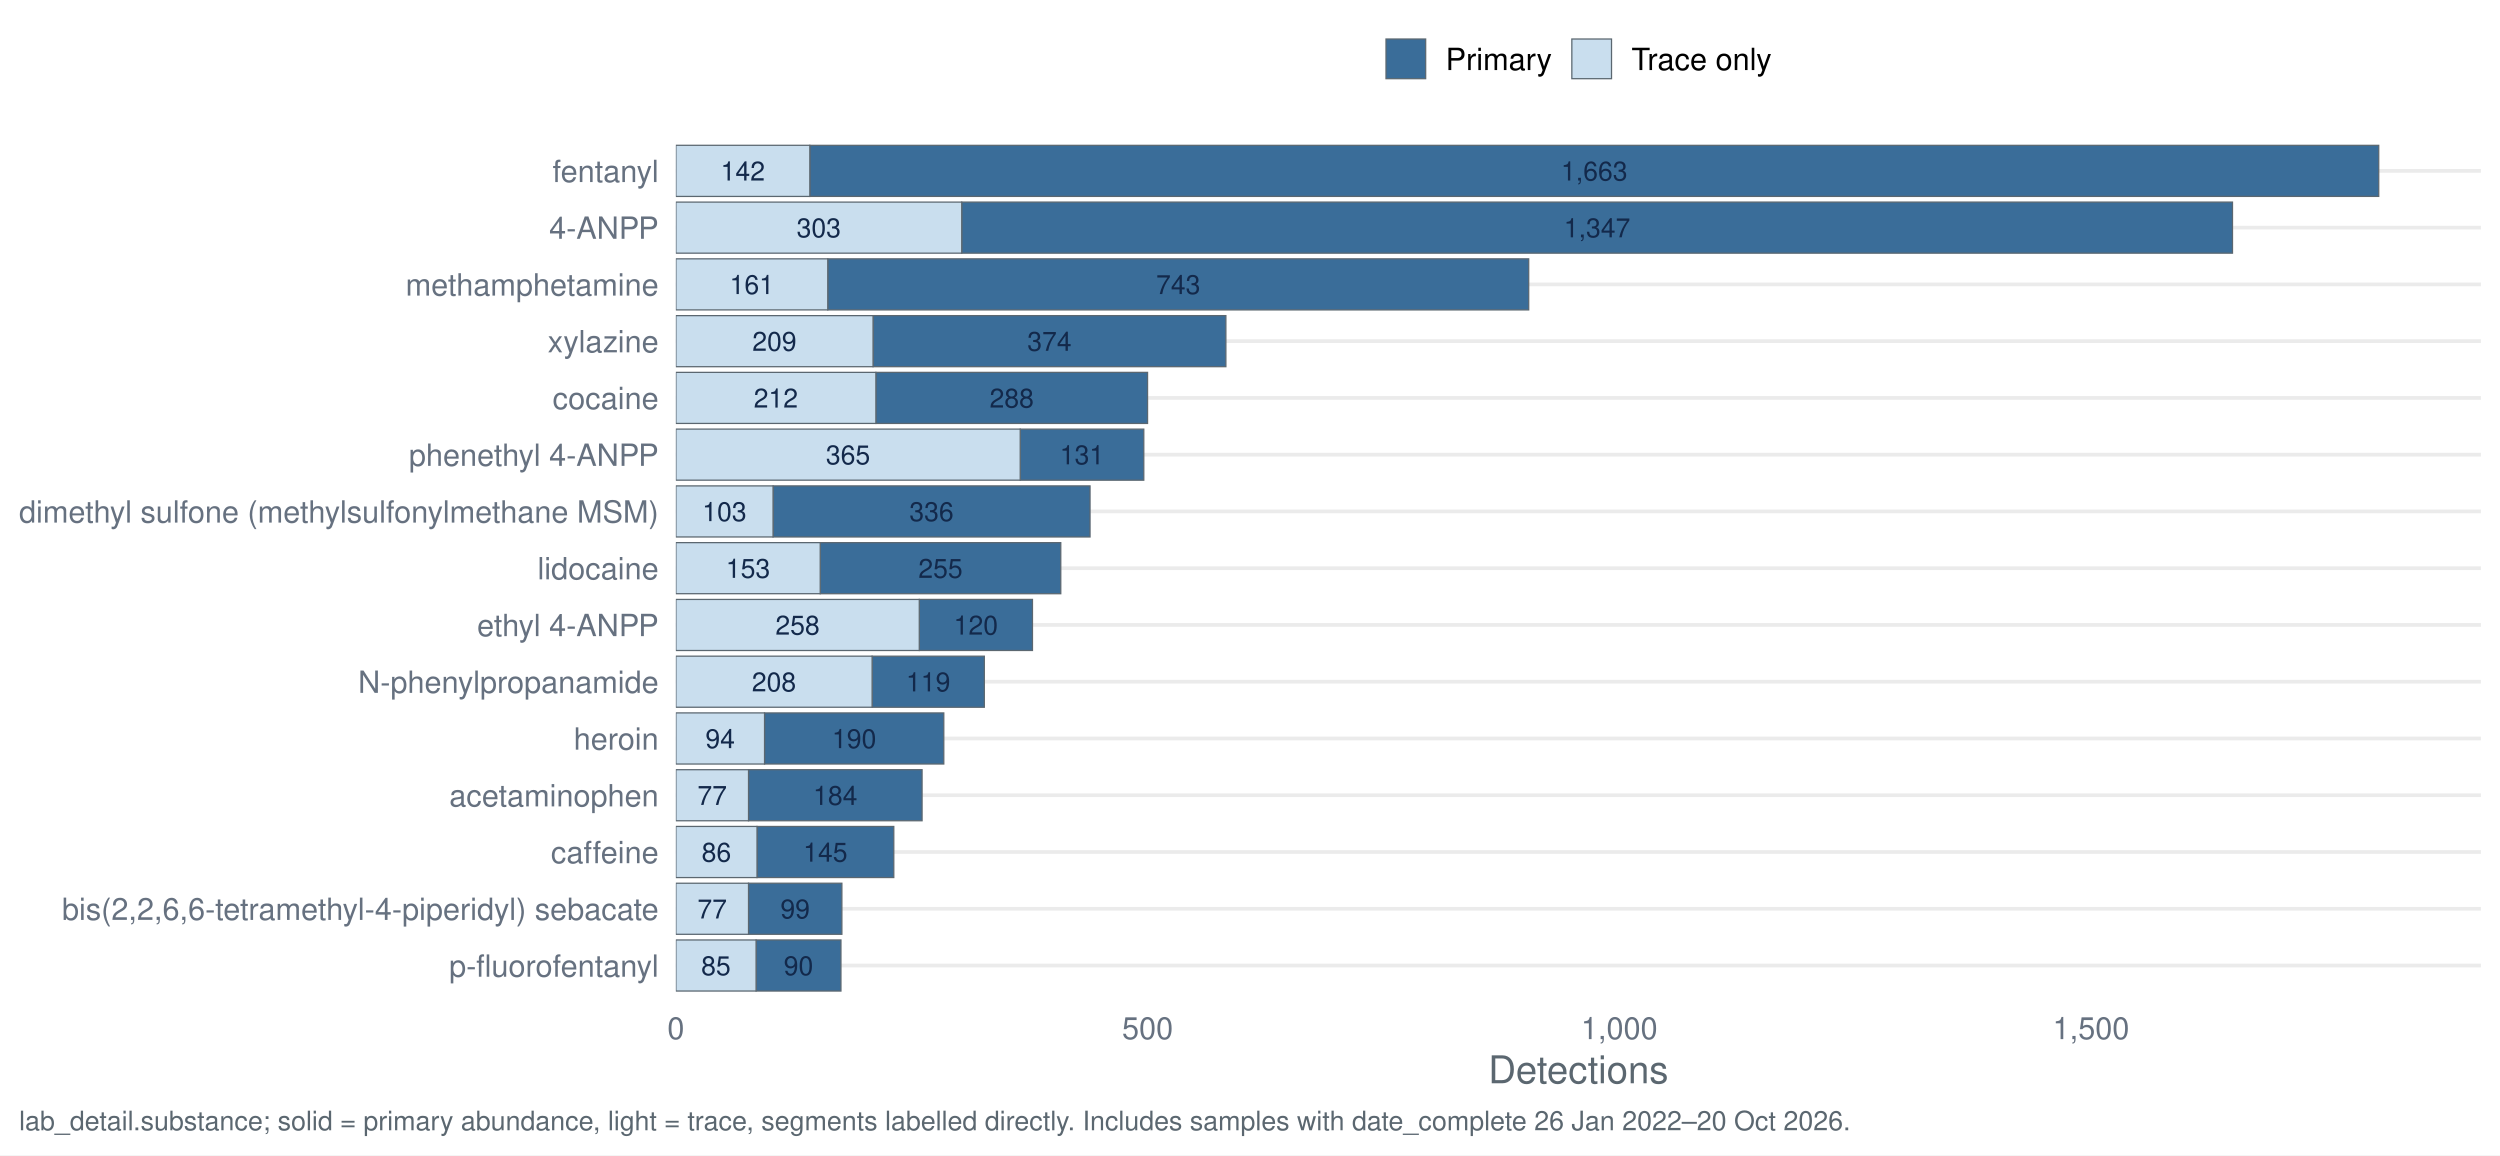
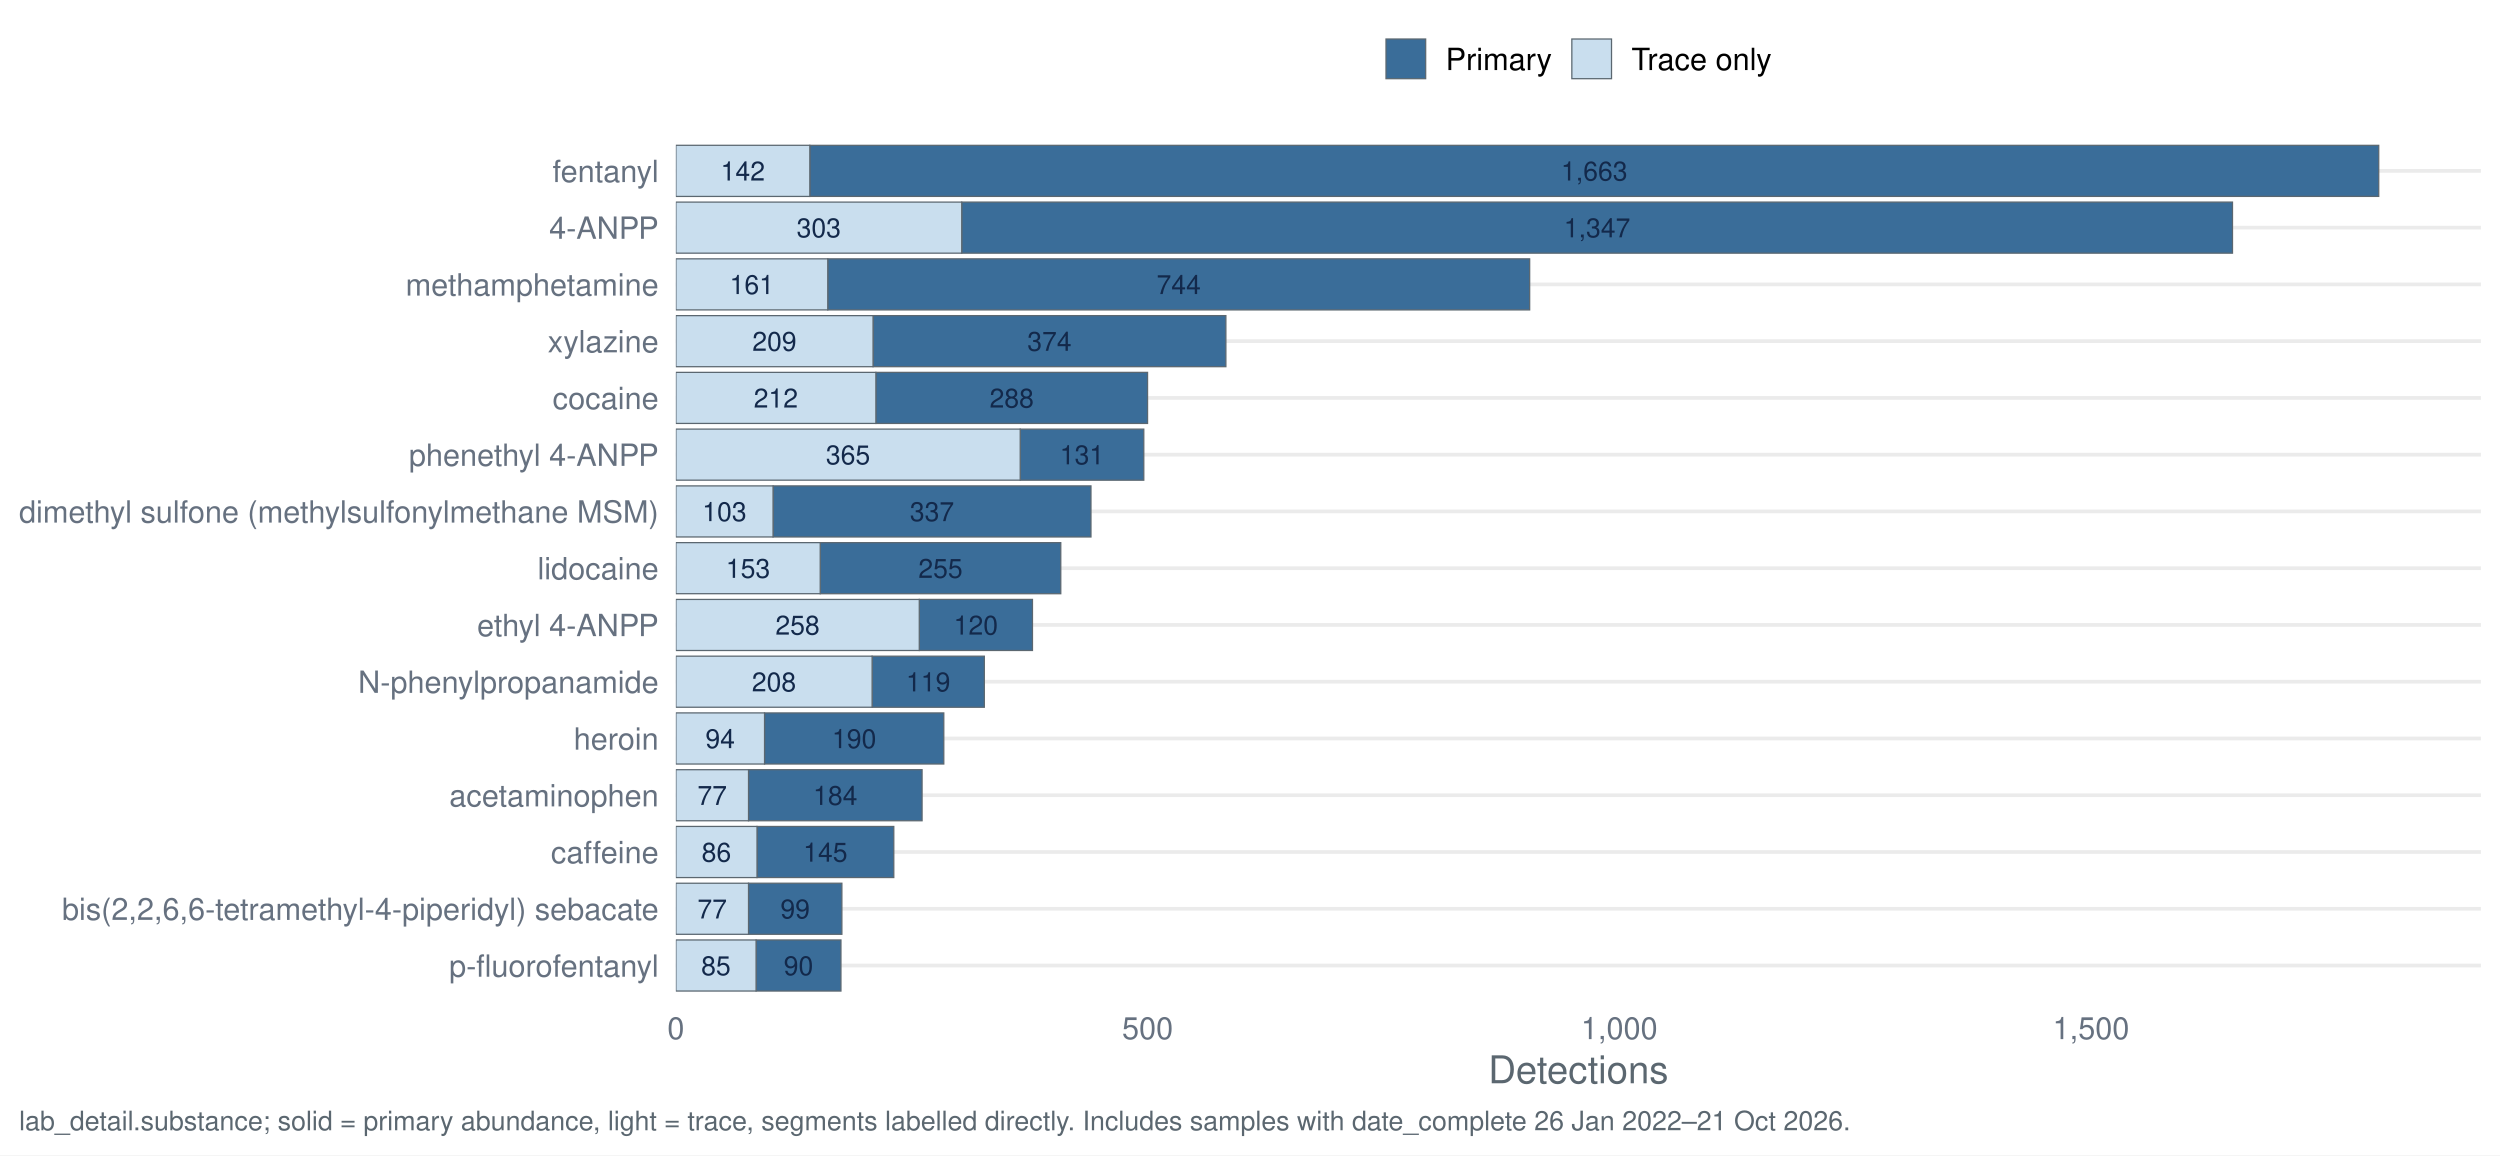
<svg xmlns="http://www.w3.org/2000/svg" width="1044.00pt" height="482.40pt" viewBox="0 0 1044.00 482.40">
  <g class="svglite">
    <defs>
      <style type="text/css">
    .svglite line, .svglite polyline, .svglite polygon, .svglite path, .svglite rect, .svglite circle {
      fill: none;
      stroke: #000000;
      stroke-linecap: round;
      stroke-linejoin: round;
      stroke-miterlimit: 10.00;
    }
    .svglite text {
      white-space: pre;
    }
    .svglite g.glyphgroup path {
      fill: inherit;
      stroke: none;
    }
  </style>
    </defs>
    <rect width="100%" height="100%" style="stroke: none; fill: #FFFFFF;" />
    <defs>
      <clipPath id="cpMC4wMHwxMDQ0LjAwfDAuMDB8NDgyLjQw">
        <rect x="0.00" y="0.00" width="1044.00" height="482.40" />
      </clipPath>
    </defs>
    <g clip-path="url(#cpMC4wMHwxMDQ0LjAwfDAuMDB8NDgyLjQw)">
      <rect x="0" y="0.00" width="1044.00" height="482.40" style="stroke-width: 1.55; stroke: none; fill: #FFFFFF;" />
    </g>
    <defs>
      <clipPath id="cpMjgyLjI0fDEwMzYuMDN8NTcuMTN8NDE3LjQy">
        <rect x="282.24" y="57.13" width="753.79" height="360.29" />
      </clipPath>
    </defs>
    <g clip-path="url(#cpMjgyLjI0fDEwMzYuMDN8NTcuMTN8NDE3LjQy)">
      <polyline points="282.24,403.20 1036.03,403.20 " style="stroke-width: 1.55; stroke: #EBEBEB; stroke-linecap: butt;" />
      <polyline points="282.24,379.50 1036.03,379.50 " style="stroke-width: 1.55; stroke: #EBEBEB; stroke-linecap: butt;" />
      <polyline points="282.24,355.79 1036.03,355.79 " style="stroke-width: 1.55; stroke: #EBEBEB; stroke-linecap: butt;" />
      <polyline points="282.24,332.09 1036.03,332.09 " style="stroke-width: 1.55; stroke: #EBEBEB; stroke-linecap: butt;" />
      <polyline points="282.24,308.39 1036.03,308.39 " style="stroke-width: 1.55; stroke: #EBEBEB; stroke-linecap: butt;" />
      <polyline points="282.24,284.68 1036.03,284.68 " style="stroke-width: 1.55; stroke: #EBEBEB; stroke-linecap: butt;" />
      <polyline points="282.24,260.98 1036.03,260.98 " style="stroke-width: 1.55; stroke: #EBEBEB; stroke-linecap: butt;" />
      <polyline points="282.24,237.28 1036.03,237.28 " style="stroke-width: 1.55; stroke: #EBEBEB; stroke-linecap: butt;" />
      <polyline points="282.24,213.57 1036.03,213.57 " style="stroke-width: 1.55; stroke: #EBEBEB; stroke-linecap: butt;" />
      <polyline points="282.24,189.87 1036.03,189.87 " style="stroke-width: 1.55; stroke: #EBEBEB; stroke-linecap: butt;" />
      <polyline points="282.24,166.17 1036.03,166.17 " style="stroke-width: 1.55; stroke: #EBEBEB; stroke-linecap: butt;" />
      <polyline points="282.24,142.46 1036.03,142.46 " style="stroke-width: 1.55; stroke: #EBEBEB; stroke-linecap: butt;" />
      <polyline points="282.24,118.76 1036.03,118.76 " style="stroke-width: 1.55; stroke: #EBEBEB; stroke-linecap: butt;" />
      <polyline points="282.24,95.06 1036.03,95.06 " style="stroke-width: 1.55; stroke: #EBEBEB; stroke-linecap: butt;" />
      <polyline points="282.24,71.35 1036.03,71.35 " style="stroke-width: 1.55; stroke: #EBEBEB; stroke-linecap: butt;" />
      <rect x="401.61" y="84.39" width="530.68" height="21.33" style="stroke-width: 0.53; stroke: #5B6770; stroke-linecap: butt; stroke-linejoin: miter; fill: #3A6D99;" />
      <rect x="282.24" y="84.39" width="119.37" height="21.33" style="stroke-width: 0.53; stroke: #5B6770; stroke-linecap: butt; stroke-linejoin: miter; fill: #C9DEEE;" />
      <rect x="364.18" y="274.02" width="46.88" height="21.33" style="stroke-width: 0.53; stroke: #5B6770; stroke-linecap: butt; stroke-linejoin: miter; fill: #3A6D99;" />
      <rect x="282.24" y="274.02" width="81.95" height="21.33" style="stroke-width: 0.53; stroke: #5B6770; stroke-linecap: butt; stroke-linejoin: miter; fill: #C9DEEE;" />
      <rect x="312.57" y="321.42" width="72.49" height="21.33" style="stroke-width: 0.53; stroke: #5B6770; stroke-linecap: butt; stroke-linejoin: miter; fill: #3A6D99;" />
      <rect x="282.24" y="321.42" width="30.34" height="21.33" style="stroke-width: 0.53; stroke: #5B6770; stroke-linecap: butt; stroke-linejoin: miter; fill: #C9DEEE;" />
      <rect x="312.57" y="368.83" width="39.00" height="21.33" style="stroke-width: 0.53; stroke: #5B6770; stroke-linecap: butt; stroke-linejoin: miter; fill: #3A6D99;" />
      <rect x="282.24" y="368.83" width="30.34" height="21.33" style="stroke-width: 0.53; stroke: #5B6770; stroke-linecap: butt; stroke-linejoin: miter; fill: #C9DEEE;" />
      <rect x="316.12" y="345.13" width="57.13" height="21.33" style="stroke-width: 0.53; stroke: #5B6770; stroke-linecap: butt; stroke-linejoin: miter; fill: #3A6D99;" />
      <rect x="282.24" y="345.13" width="33.88" height="21.33" style="stroke-width: 0.53; stroke: #5B6770; stroke-linecap: butt; stroke-linejoin: miter; fill: #C9DEEE;" />
      <rect x="365.76" y="155.50" width="113.46" height="21.33" style="stroke-width: 0.53; stroke: #5B6770; stroke-linecap: butt; stroke-linejoin: miter; fill: #3A6D99;" />
      <rect x="282.24" y="155.50" width="83.52" height="21.33" style="stroke-width: 0.53; stroke: #5B6770; stroke-linecap: butt; stroke-linejoin: miter; fill: #C9DEEE;" />
-       <rect x="322.82" y="202.91" width="132.38" height="21.33" style="stroke-width: 0.53; stroke: #5B6770; stroke-linecap: butt; stroke-linejoin: miter; fill: #3A6D99;" />
+       <rect x="322.82" y="202.91" width="132.77" height="21.33" style="stroke-width: 0.53; stroke: #5B6770; stroke-linecap: butt; stroke-linejoin: miter; fill: #3A6D99;" />
      <rect x="282.24" y="202.91" width="40.58" height="21.33" style="stroke-width: 0.53; stroke: #5B6770; stroke-linecap: butt; stroke-linejoin: miter; fill: #C9DEEE;" />
      <rect x="383.88" y="250.31" width="47.28" height="21.33" style="stroke-width: 0.53; stroke: #5B6770; stroke-linecap: butt; stroke-linejoin: miter; fill: #3A6D99;" />
      <rect x="282.24" y="250.31" width="101.65" height="21.33" style="stroke-width: 0.53; stroke: #5B6770; stroke-linecap: butt; stroke-linejoin: miter; fill: #C9DEEE;" />
      <rect x="338.18" y="60.69" width="655.18" height="21.33" style="stroke-width: 0.53; stroke: #5B6770; stroke-linecap: butt; stroke-linejoin: miter; fill: #3A6D99;" />
      <rect x="282.24" y="60.69" width="55.94" height="21.33" style="stroke-width: 0.53; stroke: #5B6770; stroke-linecap: butt; stroke-linejoin: miter; fill: #C9DEEE;" />
      <rect x="319.27" y="297.72" width="74.86" height="21.33" style="stroke-width: 0.53; stroke: #5B6770; stroke-linecap: butt; stroke-linejoin: miter; fill: #3A6D99;" />
      <rect x="282.24" y="297.72" width="37.03" height="21.33" style="stroke-width: 0.53; stroke: #5B6770; stroke-linecap: butt; stroke-linejoin: miter; fill: #C9DEEE;" />
      <rect x="342.52" y="226.61" width="100.46" height="21.33" style="stroke-width: 0.53; stroke: #5B6770; stroke-linecap: butt; stroke-linejoin: miter; fill: #3A6D99;" />
      <rect x="282.24" y="226.61" width="60.28" height="21.33" style="stroke-width: 0.53; stroke: #5B6770; stroke-linecap: butt; stroke-linejoin: miter; fill: #C9DEEE;" />
-       <rect x="345.67" y="108.09" width="292.72" height="21.33" style="stroke-width: 0.53; stroke: #5B6770; stroke-linecap: butt; stroke-linejoin: miter; fill: #3A6D99;" />
+       <rect x="345.67" y="108.09" width="293.12" height="21.33" style="stroke-width: 0.53; stroke: #5B6770; stroke-linecap: butt; stroke-linejoin: miter; fill: #3A6D99;" />
      <rect x="282.24" y="108.09" width="63.43" height="21.33" style="stroke-width: 0.53; stroke: #5B6770; stroke-linecap: butt; stroke-linejoin: miter; fill: #C9DEEE;" />
      <rect x="315.72" y="392.53" width="35.46" height="21.33" style="stroke-width: 0.53; stroke: #5B6770; stroke-linecap: butt; stroke-linejoin: miter; fill: #3A6D99;" />
      <rect x="282.24" y="392.53" width="33.49" height="21.33" style="stroke-width: 0.53; stroke: #5B6770; stroke-linecap: butt; stroke-linejoin: miter; fill: #C9DEEE;" />
      <rect x="426.04" y="179.20" width="51.61" height="21.33" style="stroke-width: 0.53; stroke: #5B6770; stroke-linecap: butt; stroke-linejoin: miter; fill: #3A6D99;" />
      <rect x="282.24" y="179.20" width="143.80" height="21.33" style="stroke-width: 0.53; stroke: #5B6770; stroke-linecap: butt; stroke-linejoin: miter; fill: #C9DEEE;" />
      <rect x="364.58" y="131.80" width="147.35" height="21.33" style="stroke-width: 0.53; stroke: #5B6770; stroke-linecap: butt; stroke-linejoin: miter; fill: #3A6D99;" />
      <rect x="282.24" y="131.80" width="82.34" height="21.33" style="stroke-width: 0.53; stroke: #5B6770; stroke-linecap: butt; stroke-linejoin: miter; fill: #C9DEEE;" />
      <text x="666.95" y="99.10" text-anchor="middle" style="font-size: 11.10px;fill: #13294B; font-family: &quot;Nimbus Sans&quot;;" textLength="27.77px" lengthAdjust="spacingAndGlyphs">1,347</text>
      <text x="341.92" y="99.10" text-anchor="middle" style="font-size: 11.10px;fill: #13294B; font-family: &quot;Nimbus Sans&quot;;" textLength="18.52px" lengthAdjust="spacingAndGlyphs">303</text>
      <text x="387.63" y="288.73" text-anchor="middle" style="font-size: 11.10px;fill: #13294B; font-family: &quot;Nimbus Sans&quot;;" textLength="18.52px" lengthAdjust="spacingAndGlyphs">119</text>
      <text x="323.21" y="288.73" text-anchor="middle" style="font-size: 11.10px;fill: #13294B; font-family: &quot;Nimbus Sans&quot;;" textLength="18.52px" lengthAdjust="spacingAndGlyphs">208</text>
      <text x="348.82" y="336.13" text-anchor="middle" style="font-size: 11.10px;fill: #13294B; font-family: &quot;Nimbus Sans&quot;;" textLength="18.52px" lengthAdjust="spacingAndGlyphs">184</text>
      <text x="297.41" y="336.13" text-anchor="middle" style="font-size: 11.10px;fill: #13294B; font-family: &quot;Nimbus Sans&quot;;" textLength="12.34px" lengthAdjust="spacingAndGlyphs">77</text>
      <text x="332.07" y="383.54" text-anchor="middle" style="font-size: 11.10px;fill: #13294B; font-family: &quot;Nimbus Sans&quot;;" textLength="12.34px" lengthAdjust="spacingAndGlyphs">99</text>
      <text x="297.41" y="383.54" text-anchor="middle" style="font-size: 11.10px;fill: #13294B; font-family: &quot;Nimbus Sans&quot;;" textLength="12.34px" lengthAdjust="spacingAndGlyphs">77</text>
      <text x="344.68" y="359.84" text-anchor="middle" style="font-size: 11.10px;fill: #13294B; font-family: &quot;Nimbus Sans&quot;;" textLength="18.52px" lengthAdjust="spacingAndGlyphs">145</text>
      <text x="299.18" y="359.84" text-anchor="middle" style="font-size: 11.10px;fill: #13294B; font-family: &quot;Nimbus Sans&quot;;" textLength="12.34px" lengthAdjust="spacingAndGlyphs">86</text>
      <text x="422.49" y="170.21" text-anchor="middle" style="font-size: 11.10px;fill: #13294B; font-family: &quot;Nimbus Sans&quot;;" textLength="18.52px" lengthAdjust="spacingAndGlyphs">288</text>
      <text x="324.00" y="170.21" text-anchor="middle" style="font-size: 11.10px;fill: #13294B; font-family: &quot;Nimbus Sans&quot;;" textLength="18.52px" lengthAdjust="spacingAndGlyphs">212</text>
-       <text x="389.00" y="217.62" text-anchor="middle" style="font-size: 11.10px;fill: #13294B; font-family: &quot;Nimbus Sans&quot;;" textLength="18.52px" lengthAdjust="spacingAndGlyphs">336</text>
+       <text x="389.20" y="217.62" text-anchor="middle" style="font-size: 11.10px;fill: #13294B; font-family: &quot;Nimbus Sans&quot;;" textLength="18.52px" lengthAdjust="spacingAndGlyphs">337</text>
      <text x="302.53" y="217.62" text-anchor="middle" style="font-size: 11.10px;fill: #13294B; font-family: &quot;Nimbus Sans&quot;;" textLength="18.52px" lengthAdjust="spacingAndGlyphs">103</text>
      <text x="407.52" y="265.02" text-anchor="middle" style="font-size: 11.10px;fill: #13294B; font-family: &quot;Nimbus Sans&quot;;" textLength="18.52px" lengthAdjust="spacingAndGlyphs">120</text>
      <text x="333.06" y="265.02" text-anchor="middle" style="font-size: 11.10px;fill: #13294B; font-family: &quot;Nimbus Sans&quot;;" textLength="18.52px" lengthAdjust="spacingAndGlyphs">258</text>
      <text x="665.77" y="75.40" text-anchor="middle" style="font-size: 11.10px;fill: #13294B; font-family: &quot;Nimbus Sans&quot;;" textLength="27.77px" lengthAdjust="spacingAndGlyphs">1,663</text>
      <text x="310.21" y="75.40" text-anchor="middle" style="font-size: 11.10px;fill: #13294B; font-family: &quot;Nimbus Sans&quot;;" textLength="18.52px" lengthAdjust="spacingAndGlyphs">142</text>
      <text x="356.70" y="312.43" text-anchor="middle" style="font-size: 11.10px;fill: #13294B; font-family: &quot;Nimbus Sans&quot;;" textLength="18.52px" lengthAdjust="spacingAndGlyphs">190</text>
      <text x="300.75" y="312.43" text-anchor="middle" style="font-size: 11.10px;fill: #13294B; font-family: &quot;Nimbus Sans&quot;;" textLength="12.34px" lengthAdjust="spacingAndGlyphs">94</text>
      <text x="392.75" y="241.32" text-anchor="middle" style="font-size: 11.10px;fill: #13294B; font-family: &quot;Nimbus Sans&quot;;" textLength="18.52px" lengthAdjust="spacingAndGlyphs">255</text>
      <text x="312.38" y="241.32" text-anchor="middle" style="font-size: 11.10px;fill: #13294B; font-family: &quot;Nimbus Sans&quot;;" textLength="18.52px" lengthAdjust="spacingAndGlyphs">153</text>
-       <text x="492.03" y="122.80" text-anchor="middle" style="font-size: 11.10px;fill: #13294B; font-family: &quot;Nimbus Sans&quot;;" textLength="18.52px" lengthAdjust="spacingAndGlyphs">743</text>
+       <text x="492.23" y="122.80" text-anchor="middle" style="font-size: 11.10px;fill: #13294B; font-family: &quot;Nimbus Sans&quot;;" textLength="18.52px" lengthAdjust="spacingAndGlyphs">744</text>
      <text x="313.95" y="122.80" text-anchor="middle" style="font-size: 11.10px;fill: #13294B; font-family: &quot;Nimbus Sans&quot;;" textLength="18.52px" lengthAdjust="spacingAndGlyphs">161</text>
      <text x="333.45" y="407.24" text-anchor="middle" style="font-size: 11.10px;fill: #13294B; font-family: &quot;Nimbus Sans&quot;;" textLength="12.34px" lengthAdjust="spacingAndGlyphs">90</text>
      <text x="298.98" y="407.24" text-anchor="middle" style="font-size: 11.10px;fill: #13294B; font-family: &quot;Nimbus Sans&quot;;" textLength="12.34px" lengthAdjust="spacingAndGlyphs">85</text>
      <text x="451.84" y="193.91" text-anchor="middle" style="font-size: 11.10px;fill: #13294B; font-family: &quot;Nimbus Sans&quot;;" textLength="18.52px" lengthAdjust="spacingAndGlyphs">131</text>
      <text x="354.14" y="193.91" text-anchor="middle" style="font-size: 11.10px;fill: #13294B; font-family: &quot;Nimbus Sans&quot;;" textLength="18.52px" lengthAdjust="spacingAndGlyphs">365</text>
      <text x="438.25" y="146.51" text-anchor="middle" style="font-size: 11.10px;fill: #13294B; font-family: &quot;Nimbus Sans&quot;;" textLength="18.52px" lengthAdjust="spacingAndGlyphs">374</text>
      <text x="323.41" y="146.51" text-anchor="middle" style="font-size: 11.10px;fill: #13294B; font-family: &quot;Nimbus Sans&quot;;" textLength="18.52px" lengthAdjust="spacingAndGlyphs">209</text>
    </g>
    <g clip-path="url(#cpMC4wMHwxMDQ0LjAwfDAuMDB8NDgyLjQw)">
      <text x="275.06" y="407.87" text-anchor="end" style="font-size: 12.80px;fill: #667180; font-family: &quot;Nimbus Sans&quot;;" textLength="87.61px" lengthAdjust="spacingAndGlyphs">p-fluorofentanyl</text>
      <text x="275.06" y="384.16" text-anchor="end" style="font-size: 12.80px;fill: #667180; font-family: &quot;Nimbus Sans&quot;;" textLength="249.19px" lengthAdjust="spacingAndGlyphs">bis(2,2,6,6-tetramethyl-4-piperidyl) sebacate</text>
      <text x="275.06" y="360.46" text-anchor="end" style="font-size: 12.80px;fill: #667180; font-family: &quot;Nimbus Sans&quot;;" textLength="44.89px" lengthAdjust="spacingAndGlyphs">caffeine</text>
      <text x="275.06" y="336.76" text-anchor="end" style="font-size: 12.80px;fill: #667180; font-family: &quot;Nimbus Sans&quot;;" textLength="87.39px" lengthAdjust="spacingAndGlyphs">acetaminophen</text>
      <text x="275.06" y="313.05" text-anchor="end" style="font-size: 12.80px;fill: #667180; font-family: &quot;Nimbus Sans&quot;;" textLength="35.47px" lengthAdjust="spacingAndGlyphs">heroin</text>
      <text x="275.06" y="289.35" text-anchor="end" style="font-size: 12.80px;fill: #667180; font-family: &quot;Nimbus Sans&quot;;" textLength="125.45px" lengthAdjust="spacingAndGlyphs">N-phenylpropanamide</text>
      <text x="275.06" y="265.65" text-anchor="end" style="font-size: 12.80px;fill: #667180; font-family: &quot;Nimbus Sans&quot;;" textLength="75.83px" lengthAdjust="spacingAndGlyphs">ethyl 4-ANPP</text>
      <text x="275.06" y="241.94" text-anchor="end" style="font-size: 12.80px;fill: #667180; font-family: &quot;Nimbus Sans&quot;;" textLength="50.58px" lengthAdjust="spacingAndGlyphs">lidocaine</text>
      <text x="275.06" y="218.24" text-anchor="end" style="font-size: 12.80px;fill: #667180; font-family: &quot;Nimbus Sans&quot;;" textLength="267.09px" lengthAdjust="spacingAndGlyphs">dimethyl sulfone (methylsulfonylmethane MSM)</text>
      <text x="275.06" y="194.54" text-anchor="end" style="font-size: 12.80px;fill: #667180; font-family: &quot;Nimbus Sans&quot;;" textLength="104.27px" lengthAdjust="spacingAndGlyphs">phenethyl 4-ANPP</text>
      <text x="275.06" y="170.83" text-anchor="end" style="font-size: 12.80px;fill: #667180; font-family: &quot;Nimbus Sans&quot;;" textLength="44.30px" lengthAdjust="spacingAndGlyphs">cocaine</text>
      <text x="275.06" y="147.13" text-anchor="end" style="font-size: 12.80px;fill: #667180; font-family: &quot;Nimbus Sans&quot;;" textLength="46.34px" lengthAdjust="spacingAndGlyphs">xylazine</text>
      <text x="275.06" y="123.43" text-anchor="end" style="font-size: 12.80px;fill: #667180; font-family: &quot;Nimbus Sans&quot;;" textLength="105.61px" lengthAdjust="spacingAndGlyphs">methamphetamine</text>
      <text x="275.06" y="99.72" text-anchor="end" style="font-size: 12.80px;fill: #667180; font-family: &quot;Nimbus Sans&quot;;" textLength="45.72px" lengthAdjust="spacingAndGlyphs">4-ANPP</text>
      <text x="275.06" y="76.02" text-anchor="end" style="font-size: 12.80px;fill: #667180; font-family: &quot;Nimbus Sans&quot;;" textLength="44.31px" lengthAdjust="spacingAndGlyphs">fentanyl</text>
      <text x="282.24" y="433.93" text-anchor="middle" style="font-size: 12.80px;fill: #667180; font-family: &quot;Nimbus Sans&quot;;" textLength="7.11px" lengthAdjust="spacingAndGlyphs">0</text>
      <text x="479.22" y="433.93" text-anchor="middle" style="font-size: 12.80px;fill: #667180; font-family: &quot;Nimbus Sans&quot;;" textLength="21.33px" lengthAdjust="spacingAndGlyphs">500</text>
      <text x="676.21" y="433.93" text-anchor="middle" style="font-size: 12.80px;fill: #667180; font-family: &quot;Nimbus Sans&quot;;" textLength="32.00px" lengthAdjust="spacingAndGlyphs">1,000</text>
      <text x="873.20" y="433.93" text-anchor="middle" style="font-size: 12.80px;fill: #667180; font-family: &quot;Nimbus Sans&quot;;" textLength="32.00px" lengthAdjust="spacingAndGlyphs">1,500</text>
      <text x="659.13" y="452.37" text-anchor="middle" style="font-size: 16.00px;fill: #5B6770; font-family: &quot;Nimbus Sans&quot;;" textLength="75.20px" lengthAdjust="spacingAndGlyphs">Detections</text>
      <rect x="578.79" y="16.29" width="16.57" height="16.57" style="stroke-width: 0.53; stroke: #5B6770; stroke-linecap: butt; stroke-linejoin: miter; fill: #3A6D99;" />
      <rect x="656.40" y="16.29" width="16.57" height="16.57" style="stroke-width: 0.53; stroke: #5B6770; stroke-linecap: butt; stroke-linejoin: miter; fill: #C9DEEE;" />
      <text x="603.69" y="29.25" style="font-size: 12.80px; font-family: &quot;Nimbus Sans&quot;;" textLength="44.39px" lengthAdjust="spacingAndGlyphs">Primary</text>
      <text x="681.30" y="29.25" style="font-size: 12.80px; font-family: &quot;Nimbus Sans&quot;;" textLength="58.53px" lengthAdjust="spacingAndGlyphs">Trace only</text>
-       <text x="7.97" y="471.99" style="font-size: 11.20px;fill: #5B6770; font-family: &quot;Nimbus Sans&quot;;" textLength="763.80px" lengthAdjust="spacingAndGlyphs">lab_detail.substance; solid = primary abundance, light = trace, segments labelled directly. Includes samples with date_complete 26 Jan 2022–20 Oct 2026.</text>
+       <text x="7.97" y="471.99" style="font-size: 11.20px;fill: #5B6770; font-family: &quot;Nimbus Sans&quot;;" textLength="763.80px" lengthAdjust="spacingAndGlyphs">lab_detail.substance; solid = primary abundance, light = trace, segments labelled directly. Includes samples with date_complete 26 Jan 2022–21 Oct 2026.</text>
    </g>
  </g>
</svg>
